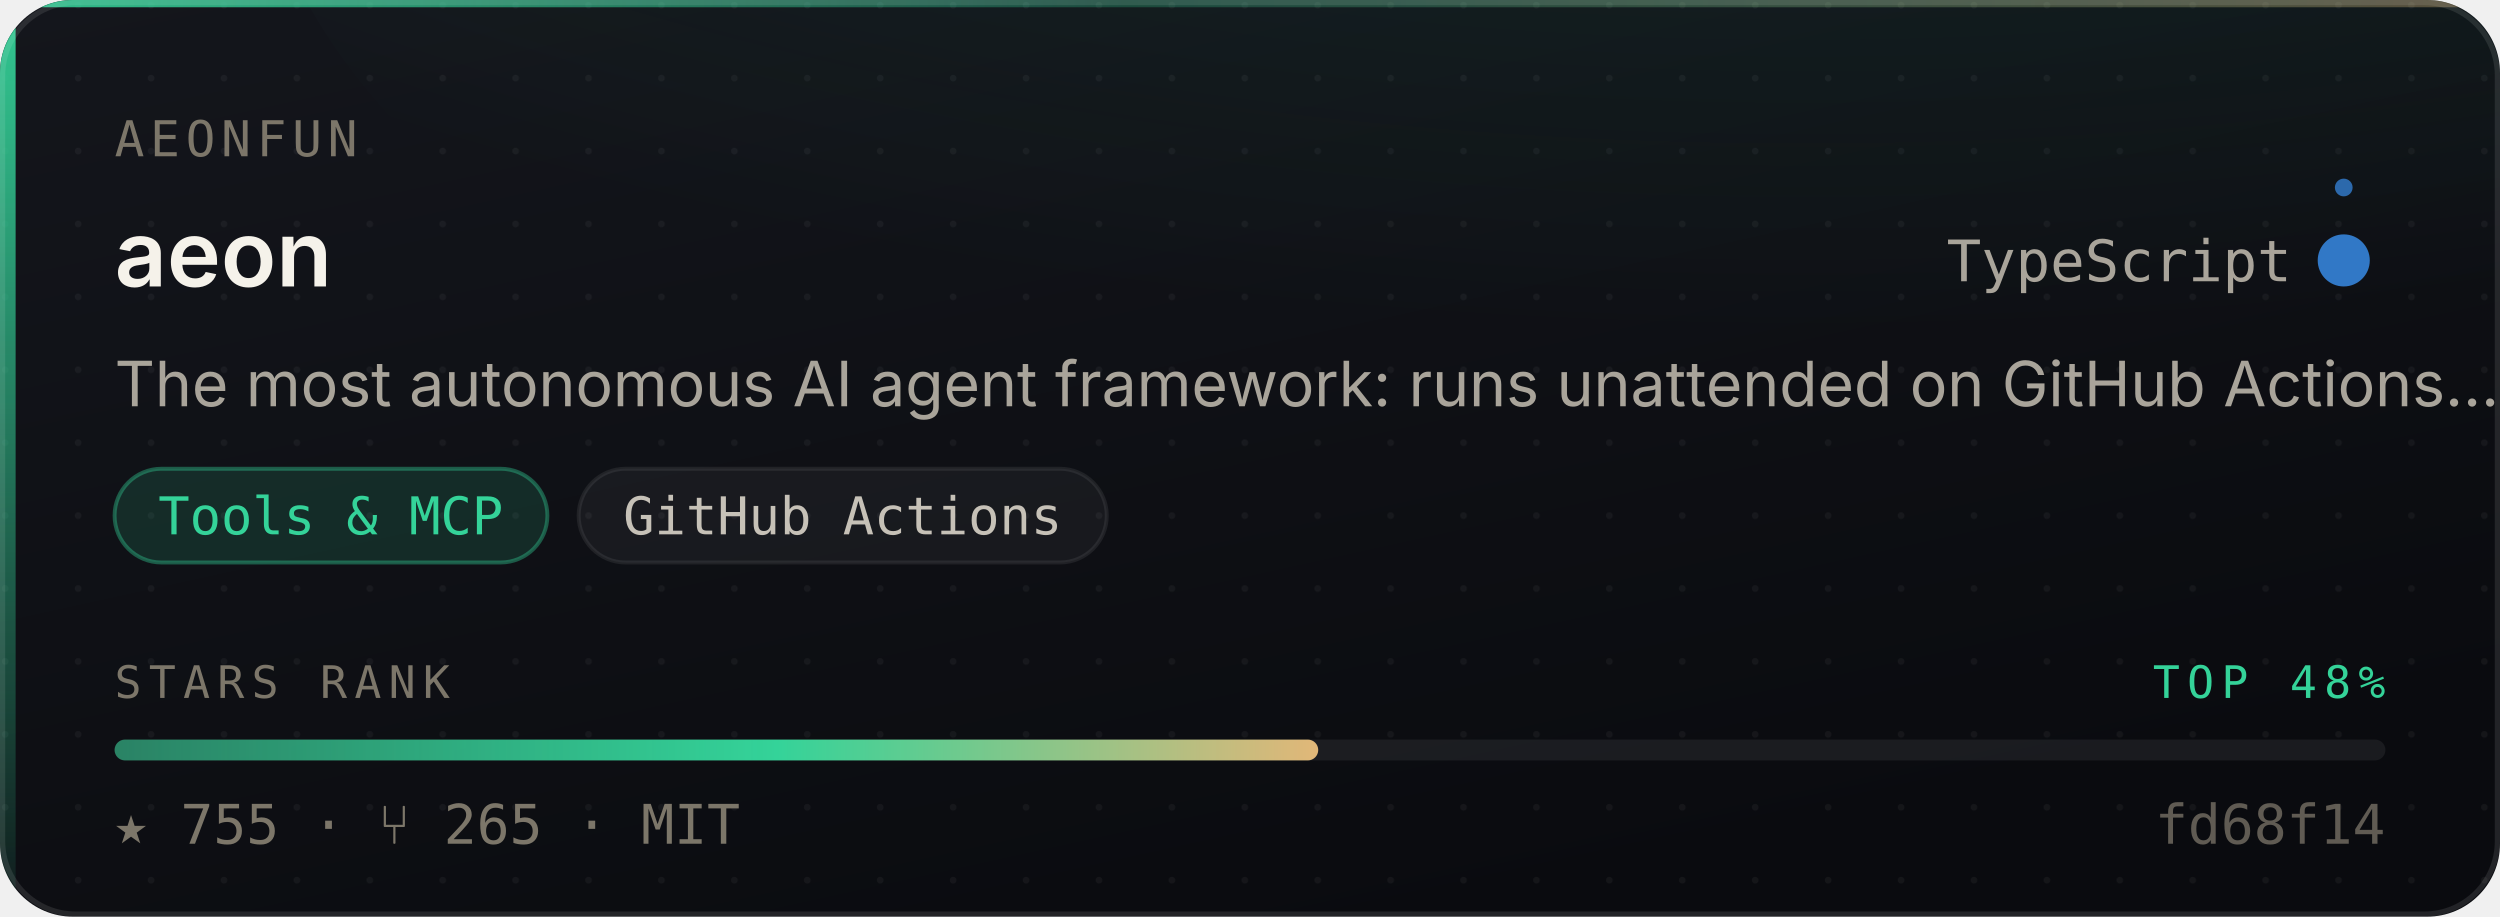
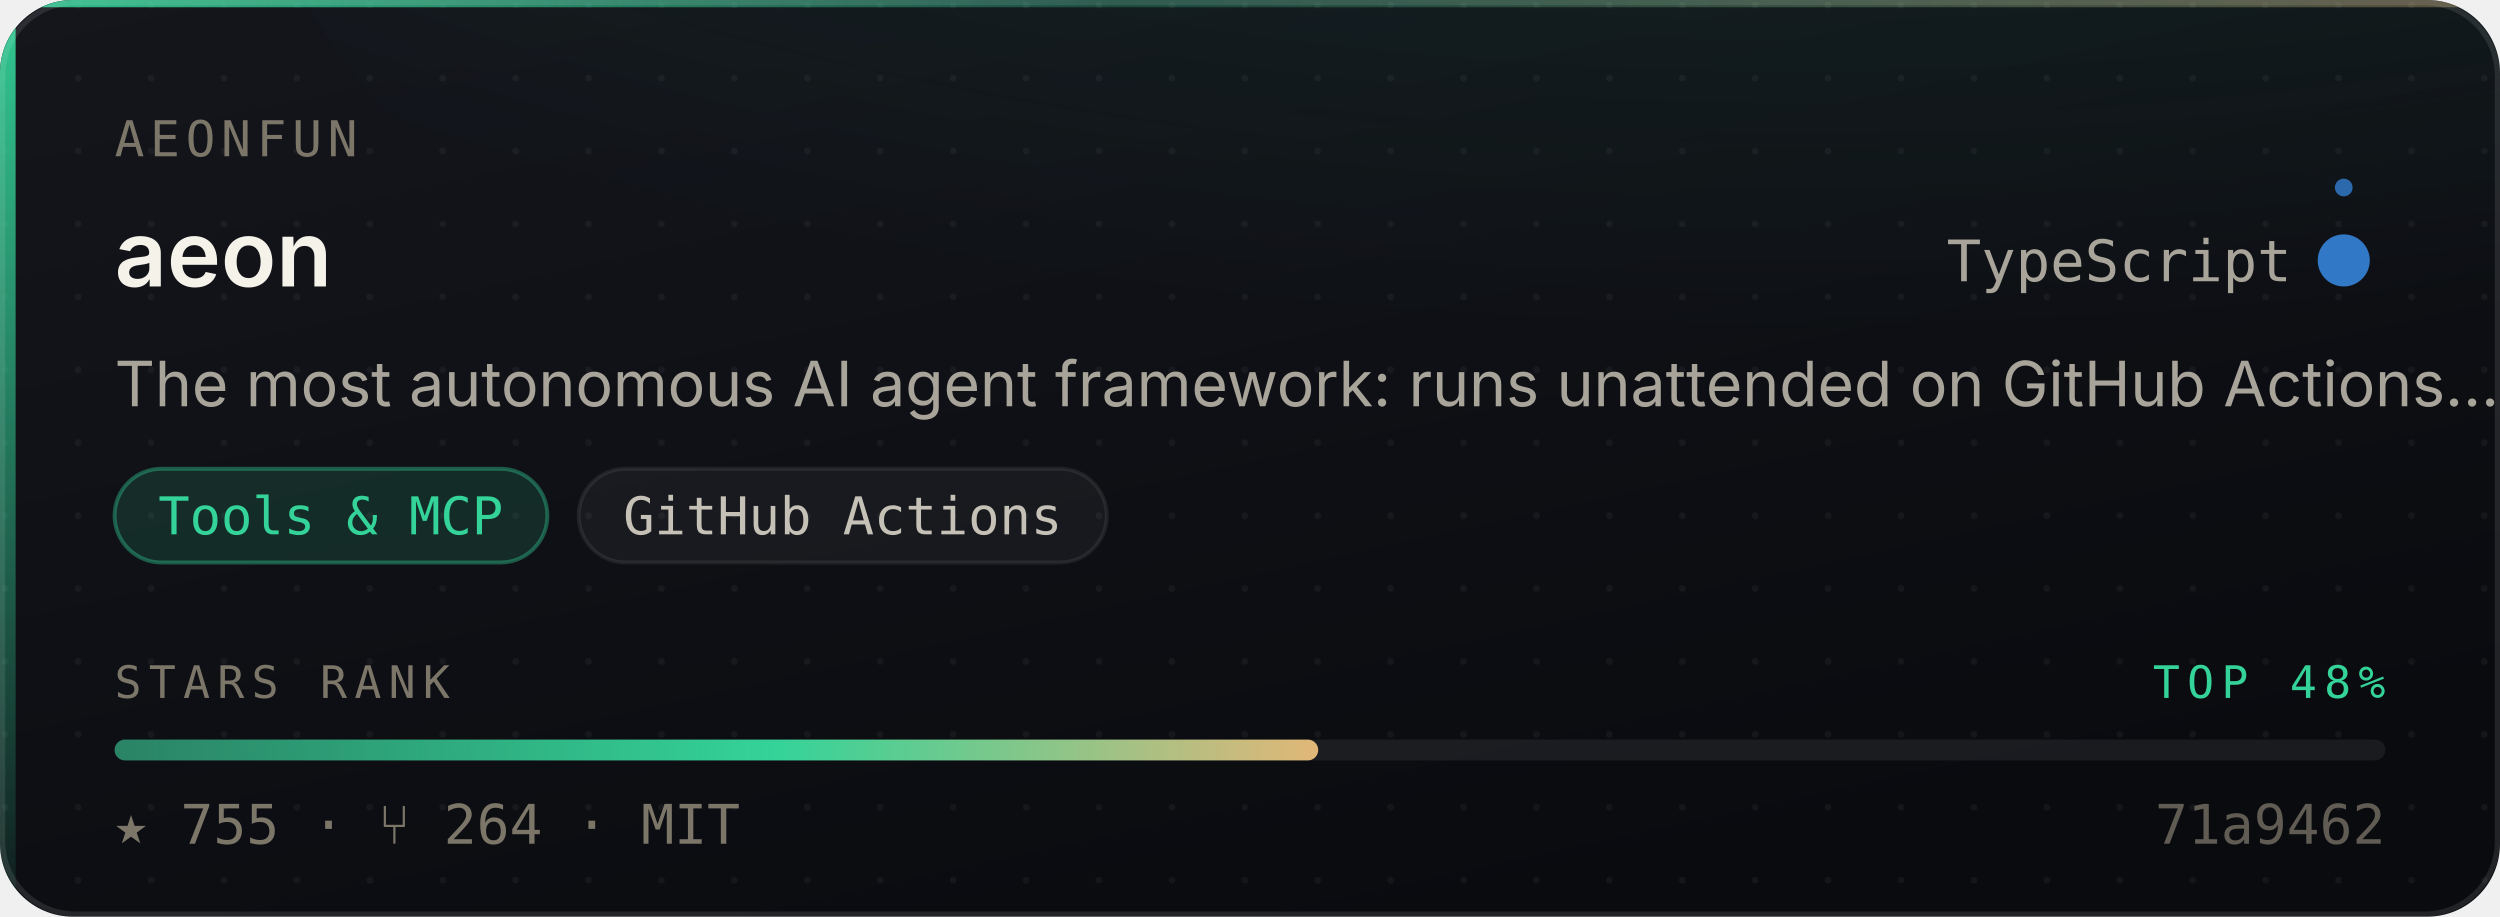
<svg xmlns="http://www.w3.org/2000/svg" width="480" height="176" viewBox="0 0 480 176" role="img" aria-label="aeonfun/aeon — Tools &amp; MCP, 755 stars, top 48% of this corpus">
  <style>
    /* Motion is additive decoration. With reduced motion requested the whole
       motion layer is hidden and the card is still complete and correct. */
    @media (prefers-reduced-motion: reduce){ .mo{ display:none } }
  </style>
  <defs>
    <linearGradient id="surface" x1="0" y1="0" x2="0.6" y2="1">
      <stop offset="0" stop-color="#14161C" />
      <stop offset="1" stop-color="#0A0B0F" />
    </linearGradient>
    <linearGradient id="edge" x1="0" y1="0" x2="1" y2="0">
      <stop offset="0" stop-color="#34D399" stop-opacity="0.9" />
      <stop offset="0.45" stop-color="#34D399" stop-opacity="0.25" />
      <stop offset="1" stop-color="#E3B778" stop-opacity="0.35" />
    </linearGradient>
    <linearGradient id="rail" x1="0" y1="0" x2="0" y2="1">
      <stop offset="0" stop-color="#34D399" stop-opacity="0.95" />
      <stop offset="1" stop-color="#34D399" stop-opacity="0.06" />
    </linearGradient>
    <radialGradient id="glow" cx="0.5" cy="0" r="0.85">
      <stop offset="0" stop-color="#34D399" stop-opacity="0.20" />
      <stop offset="1" stop-color="#34D399" stop-opacity="0" />
    </radialGradient>
    <linearGradient id="sheen" x1="0" y1="0" x2="1" y2="0">
      <stop offset="0" stop-color="#ffffff" stop-opacity="0" />
      <stop offset="0.5" stop-color="#ffffff" stop-opacity="0.055" />
      <stop offset="1" stop-color="#ffffff" stop-opacity="0" />
    </linearGradient>
    <linearGradient id="rankFill" x1="0" y1="0" x2="1" y2="0">
      <stop offset="0" stop-color="rgba(52,211,153,0.55)" />
      <stop offset="0.55" stop-color="#34D399" />
      <stop offset="1" stop-color="#E3B778" />
    </linearGradient>
    <pattern id="dots" width="14" height="14" patternUnits="userSpaceOnUse">
      <circle cx="1" cy="1" r="0.65" fill="#ffffff" opacity="0.045" />
    </pattern>
    <clipPath id="frame">
      <rect x="0" y="0" width="480" height="176" rx="14" />
    </clipPath>
  </defs>
  <g clip-path="url(#frame)">
    <rect width="480" height="176" fill="url(#surface)" />
    <rect width="480" height="176" fill="url(#dots)" />
    <ellipse cx="345.6" cy="-40" rx="297.6" ry="150" fill="url(#glow)" />
    <rect x="0" y="0" width="3" height="176" fill="url(#rail)" />
    <rect x="0" y="0" width="480" height="1.4" fill="url(#edge)" />
  </g>
  <rect x="0.5" y="0.5" width="479" height="175" rx="14" fill="none" stroke="rgba(255,255,255,0.10)" stroke-width="1" />
  <g class="mo" clip-path="url(#frame)">
    <rect x="-150" y="0" width="130" height="176" fill="url(#sheen)">
      <animate attributeName="x" values="-150;500" dur="5.5s" repeatCount="indefinite" />
    </rect>
    <circle r="2.6" fill="#34D399" opacity="0">
      <animateMotion dur="3.4s" repeatCount="indefinite" calcMode="linear" keyPoints="0.04;0.96" keyTimes="0;1" path="M1.5 0 L1.5 176" />
      <animate attributeName="opacity" values="0;0.95;0.95;0" keyTimes="0;0.12;0.82;1" dur="3.4s" repeatCount="indefinite" />
    </circle>
  </g>
  <text x="22" y="30" font-size="9.5" letter-spacing="1.1" fill="#7C7669" font-family="ui-monospace,SFMono-Regular,'SF Mono',Menlo,monospace">AEONFUN</text>
  <text x="22" y="55" font-size="17.5" font-weight="600" fill="#F5F2EA" font-family="-apple-system,BlinkMacSystemFont,'Segoe UI',Inter,Helvetica,Arial,sans-serif">aeon</text>
  <text x="440" y="54" font-size="11" fill="#A9A49A" text-anchor="end" font-family="ui-monospace,SFMono-Regular,'SF Mono',Menlo,monospace">TypeScript</text>
  <circle cx="450" cy="50" r="4.5" fill="#3178c6" />
  <g class="mo">
    <g>
      <animateTransform attributeName="transform" type="rotate" from="0 450 50" to="360 450 50" dur="7s" repeatCount="indefinite" />
      <circle cx="450" cy="36" r="1.7" fill="#3178c6" opacity="0.85" />
    </g>
    <circle cx="450" cy="50" r="4.5" fill="none" stroke="#3178c6" stroke-width="1">
      <animate attributeName="r" values="4.5;11;4.5" dur="4s" repeatCount="indefinite" />
      <animate attributeName="stroke-opacity" values="0.5;0;0.5" dur="4s" repeatCount="indefinite" />
    </circle>
  </g>
  <text x="22" y="78" font-size="12" fill="#A9A49A" font-family="-apple-system,BlinkMacSystemFont,'Segoe UI',Inter,Helvetica,Arial,sans-serif">The most autonomous AI agent framework: runs unattended on GitHub Actions…</text>
  <rect x="22.0" y="90" width="83.1" height="18" rx="9" fill="rgba(52,211,153,0.14)" stroke="rgba(52,211,153,0.38)" stroke-width="0.75" />
  <text x="63.5" y="102.6" font-size="10" fill="#34D399" text-anchor="middle" font-family="ui-monospace,SFMono-Regular,'SF Mono',Menlo,monospace">Tools &amp; MCP</text>
  <rect x="111.1" y="90" width="101.4" height="18" rx="9" fill="rgba(255,255,255,0.045)" stroke="rgba(255,255,255,0.075)" stroke-width="0.75" />
  <text x="161.8" y="102.6" font-size="10" fill="#C6C1B7" text-anchor="middle" font-family="ui-monospace,SFMono-Regular,'SF Mono',Menlo,monospace">GitHub Actions</text>
  <text x="22" y="134" font-size="8.6" letter-spacing="1.4" fill="#7C7669" font-family="ui-monospace,SFMono-Regular,'SF Mono',Menlo,monospace">STARS RANK</text>
  <text x="458" y="134" font-size="8.6" letter-spacing="1.4" fill="#34D399" text-anchor="end" font-family="ui-monospace,SFMono-Regular,'SF Mono',Menlo,monospace">TOP 48%</text>
  <rect x="22" y="142" width="436" height="4" rx="2" fill="rgba(255,255,255,0.07)" />
  <rect x="22" y="142" width="231.1" height="4" rx="2" fill="url(#rankFill)">
    <animate attributeName="width" from="0" to="231.1" dur="1.1s" fill="freeze" calcMode="spline" keySplines="0.16 1 0.3 1" keyTimes="0;1" />
  </rect>
-   <text x="22" y="162" font-size="10.5" fill="#7C7669" font-family="ui-monospace,SFMono-Regular,'SF Mono',Menlo,monospace">★ 755   ·   ⑂ 265   ·   MIT</text>
-   <text x="458" y="162" font-size="10.5" fill="#7C7669" text-anchor="end" font-family="ui-monospace,SFMono-Regular,'SF Mono',Menlo,monospace" opacity="0.75">fd68f14</text>
+   <text x="22" y="162" font-size="10.5" fill="#7C7669" font-family="ui-monospace,SFMono-Regular,'SF Mono',Menlo,monospace">★ 755   ·   ⑂ 264   ·   MIT</text>
+   <text x="458" y="162" font-size="10.5" fill="#7C7669" text-anchor="end" font-family="ui-monospace,SFMono-Regular,'SF Mono',Menlo,monospace" opacity="0.75">71a9462</text>
</svg>
